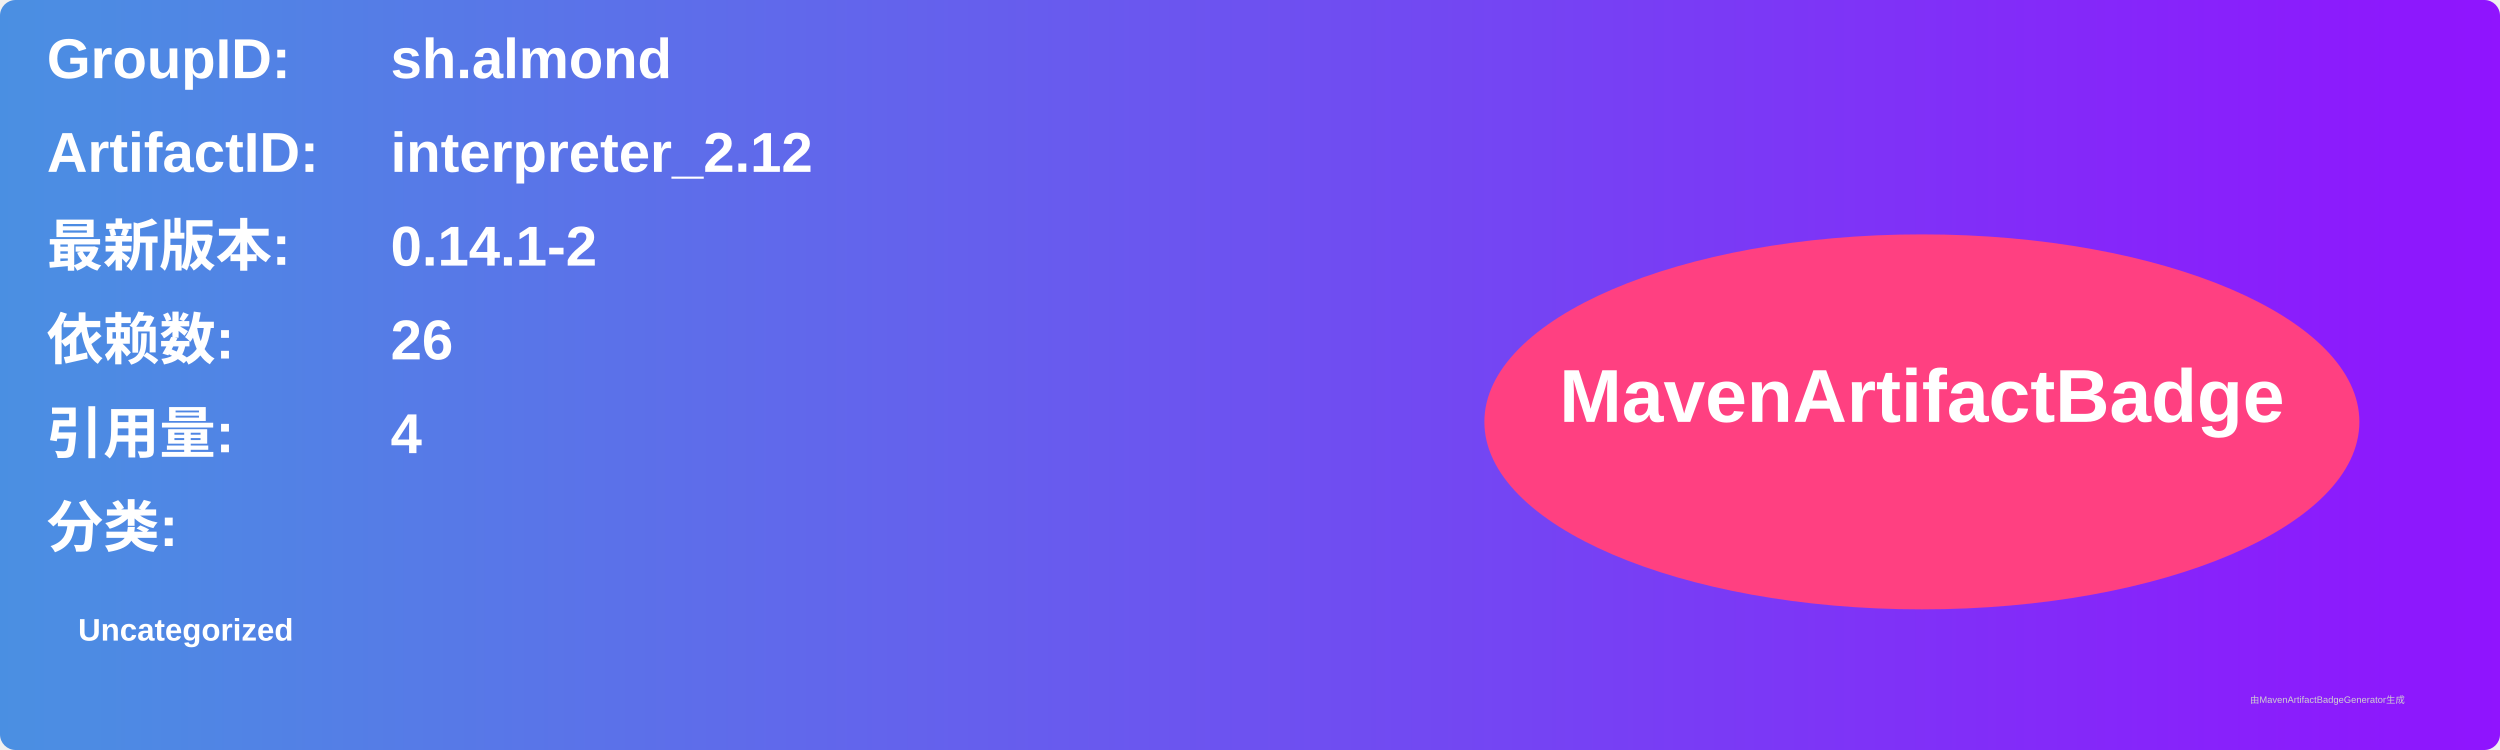
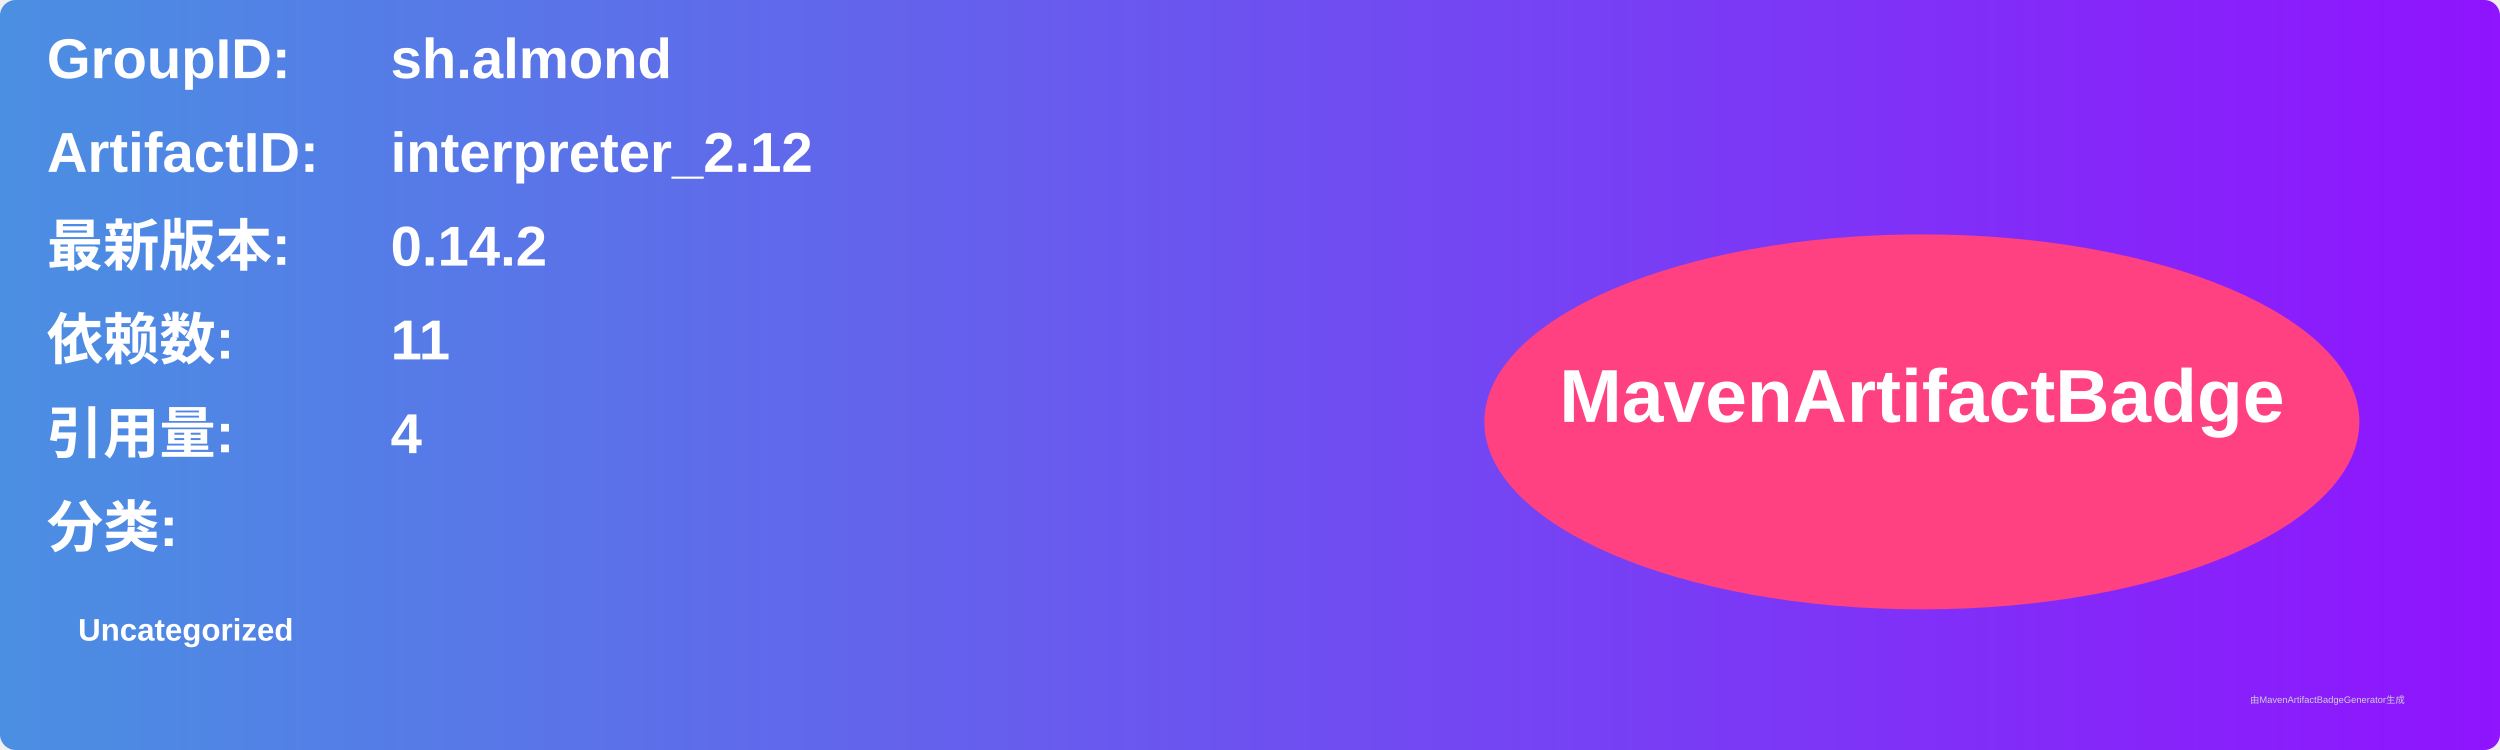
<svg xmlns="http://www.w3.org/2000/svg" width="800" height="240" viewBox="0 0 800 240">
  <linearGradient id="grad" x1="0%" y1="0%" x2="100%" y2="0%">
    <stop offset="0%" stop-color="#4a90e2" />
    <stop offset="100%" stop-color="#9013fe" />
  </linearGradient>
  <rect width="100%" height="100%" rx="5" ry="5" fill="url(#grad)" />
  <g transform="translate(15, 15)">
    <text x="0" y="10" font-family="Arial" font-size="18" fill="white" font-weight="bold" width="260">GroupID:</text>
    <text x="110" y="10" font-family="Arial" font-size="18" fill="white" font-weight="bold" width="460">sh.almond</text>
    <text x="0" y="40" font-family="Arial" font-size="18" fill="white" font-weight="bold" width="260">ArtifactID:</text>
    <text x="110" y="40" font-family="Arial" font-size="18" fill="white" font-weight="bold" width="460">interpreter_2.12</text>
    <text x="0" y="70" font-family="Arial" font-size="18" fill="white" font-weight="bold">最新版本:</text>
    <text x="110" y="70" font-family="Arial" font-size="18" fill="white" font-weight="bold">
-       <tspan font-weight="bold">0.14.1-2</tspan>
+       <tspan font-weight="bold">0.14.2</tspan>
    </text>
    <text x="0" y="100" font-family="Arial" font-size="18" fill="white" font-weight="bold">依赖数: </text>
    <text x="110" y="100" font-family="Arial" font-size="18" fill="white">
-       <tspan font-weight="bold">26</tspan>
+       <tspan font-weight="bold">11</tspan>
    </text>
    <text x="0" y="130" font-family="Arial" font-size="18" fill="white" font-weight="bold">引用量: </text>
    <text x="110" y="130" font-family="Arial" font-size="18" fill="white">
      <tspan font-weight="bold">4</tspan>
    </text>
    <text x="0" y="160" font-family="Arial" font-size="18" fill="white" font-weight="bold">分类:</text>
    <text x="10" y="190" font-family="Arial" font-size="10" fill="white">
      <tspan font-weight="bold">Uncategorized</tspan>
    </text>
    <ellipse cx="600" cy="120" rx="140" ry="60" fill="#ff4081" />
    <text x="600" y="120" text-anchor="middle" font-family="Arial" font-size="24" fill="white" font-weight="bold">MavenArtifactBadge</text>
  </g>
  <text x="720" y="225" font-family="Arial" font-size="3" fill="#d0d0d0">由MavenArtifactBadgeGenerator生成</text>
</svg>
